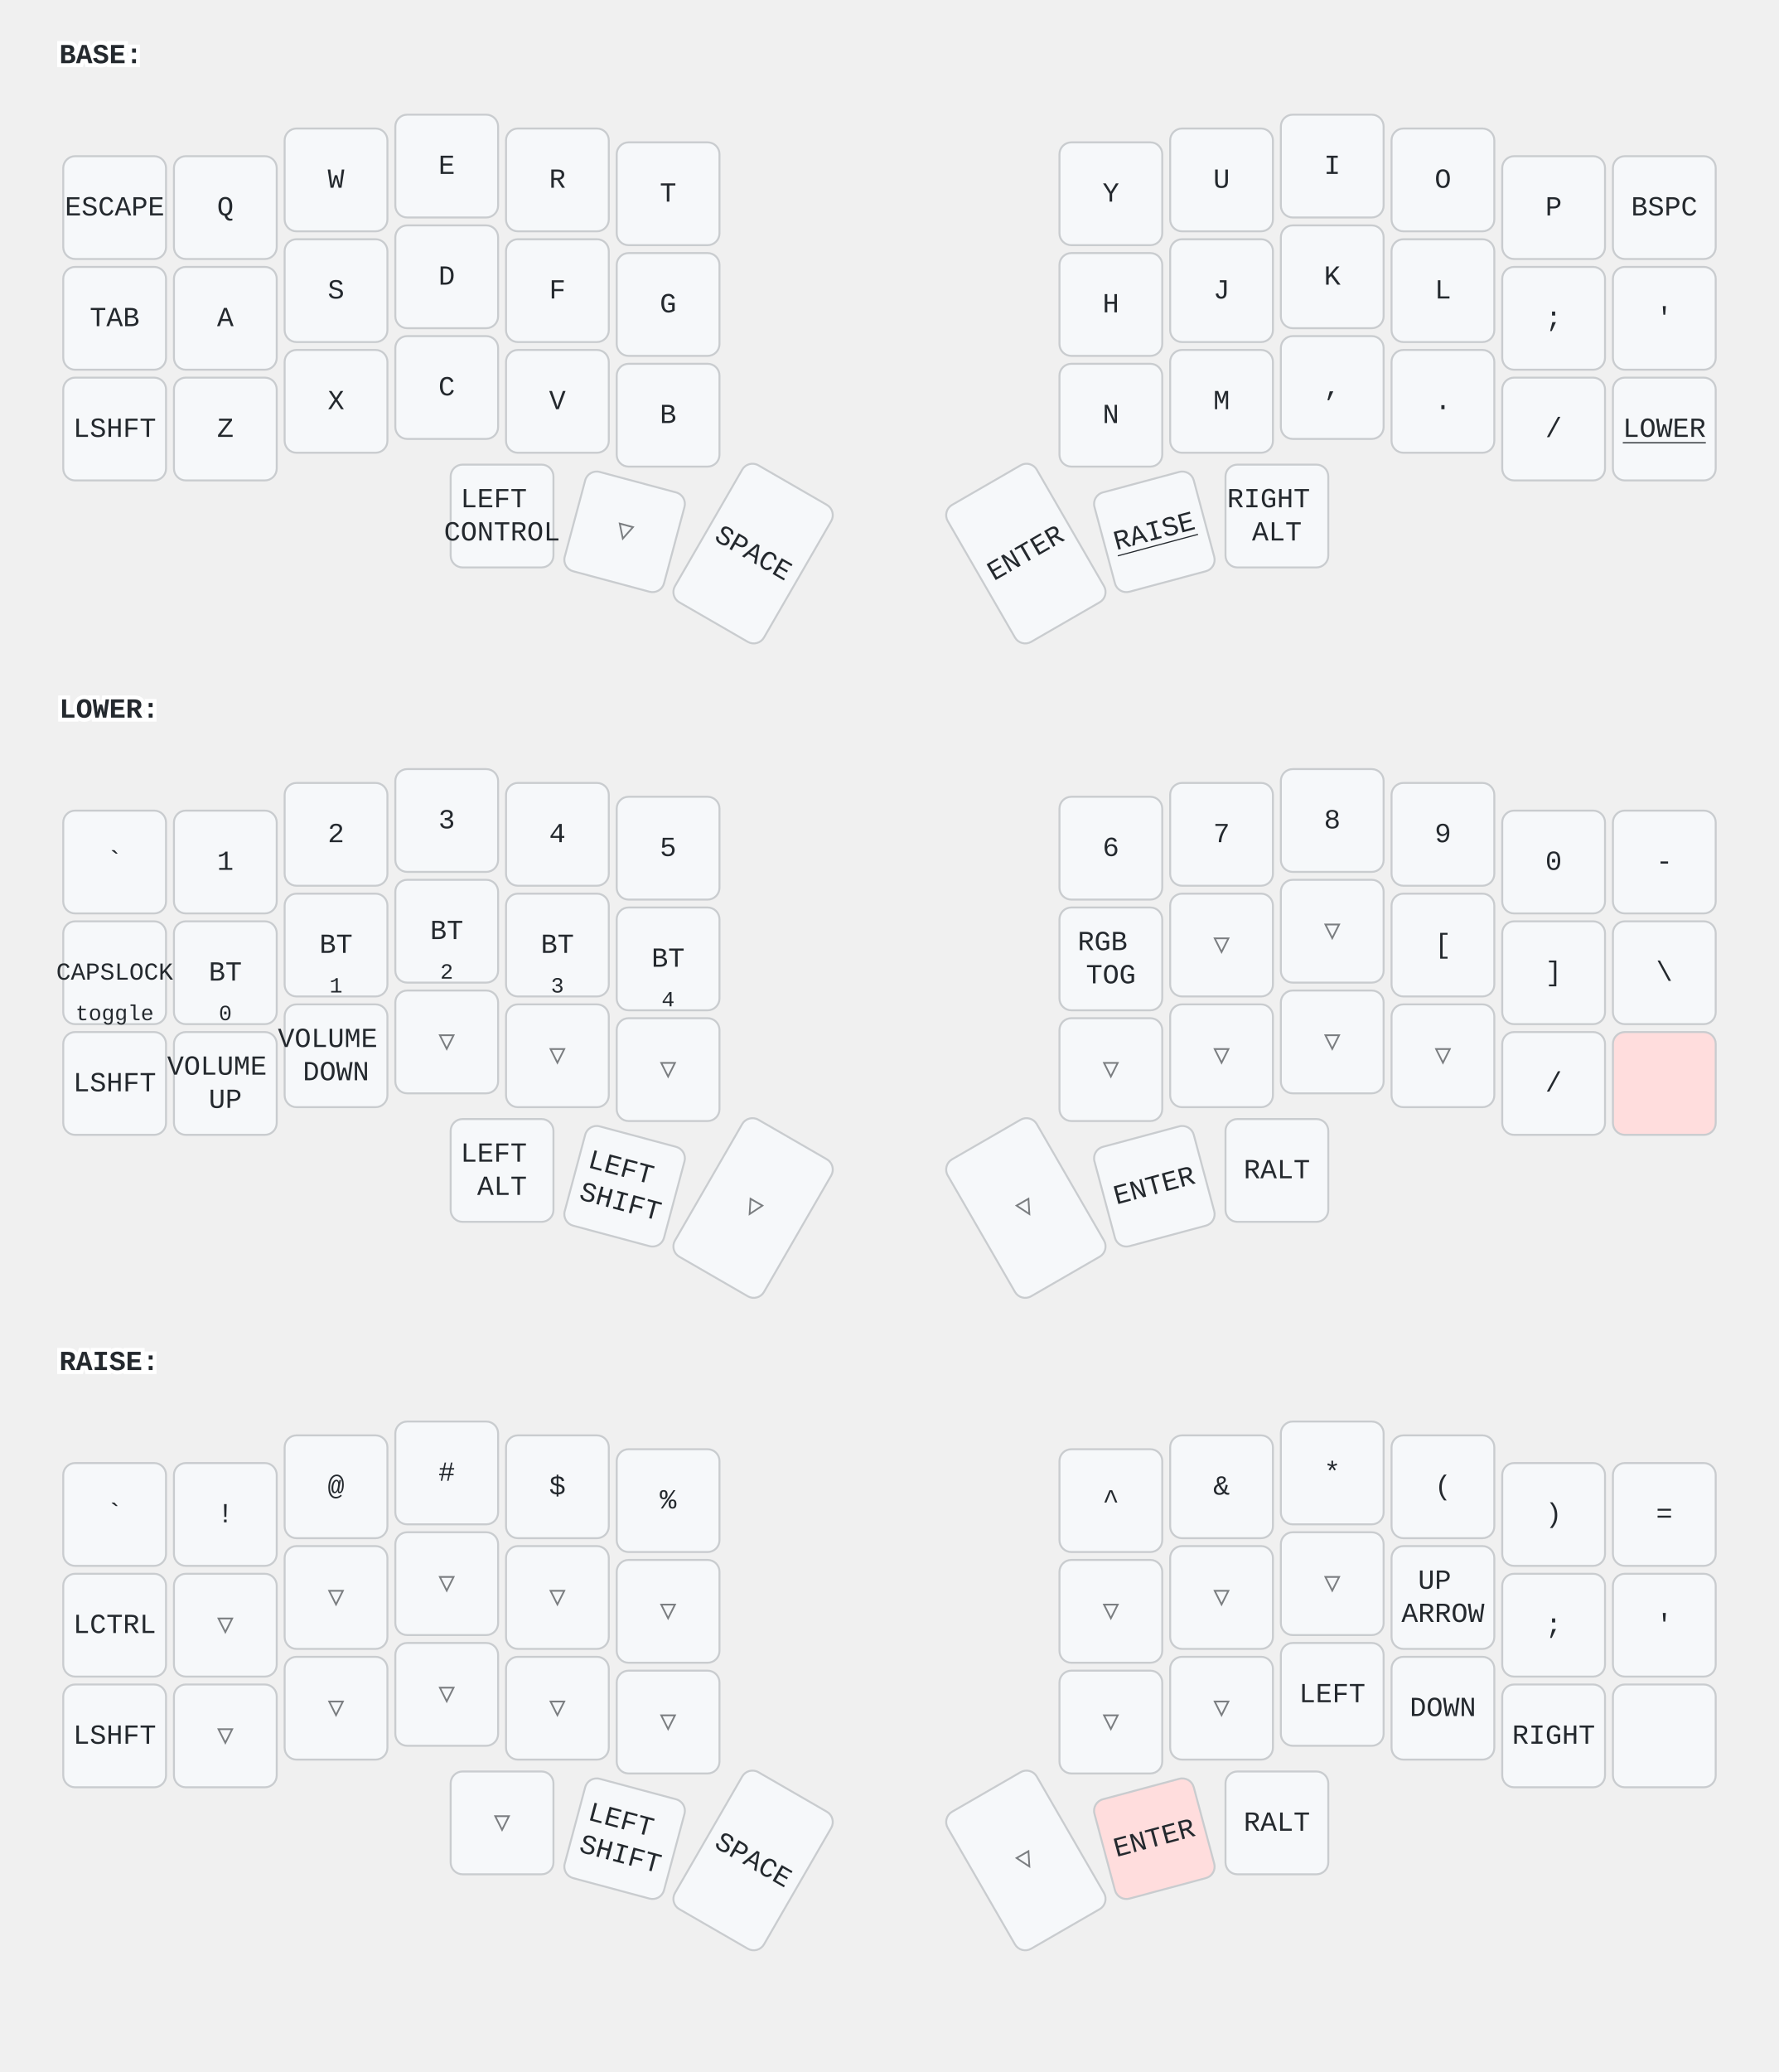
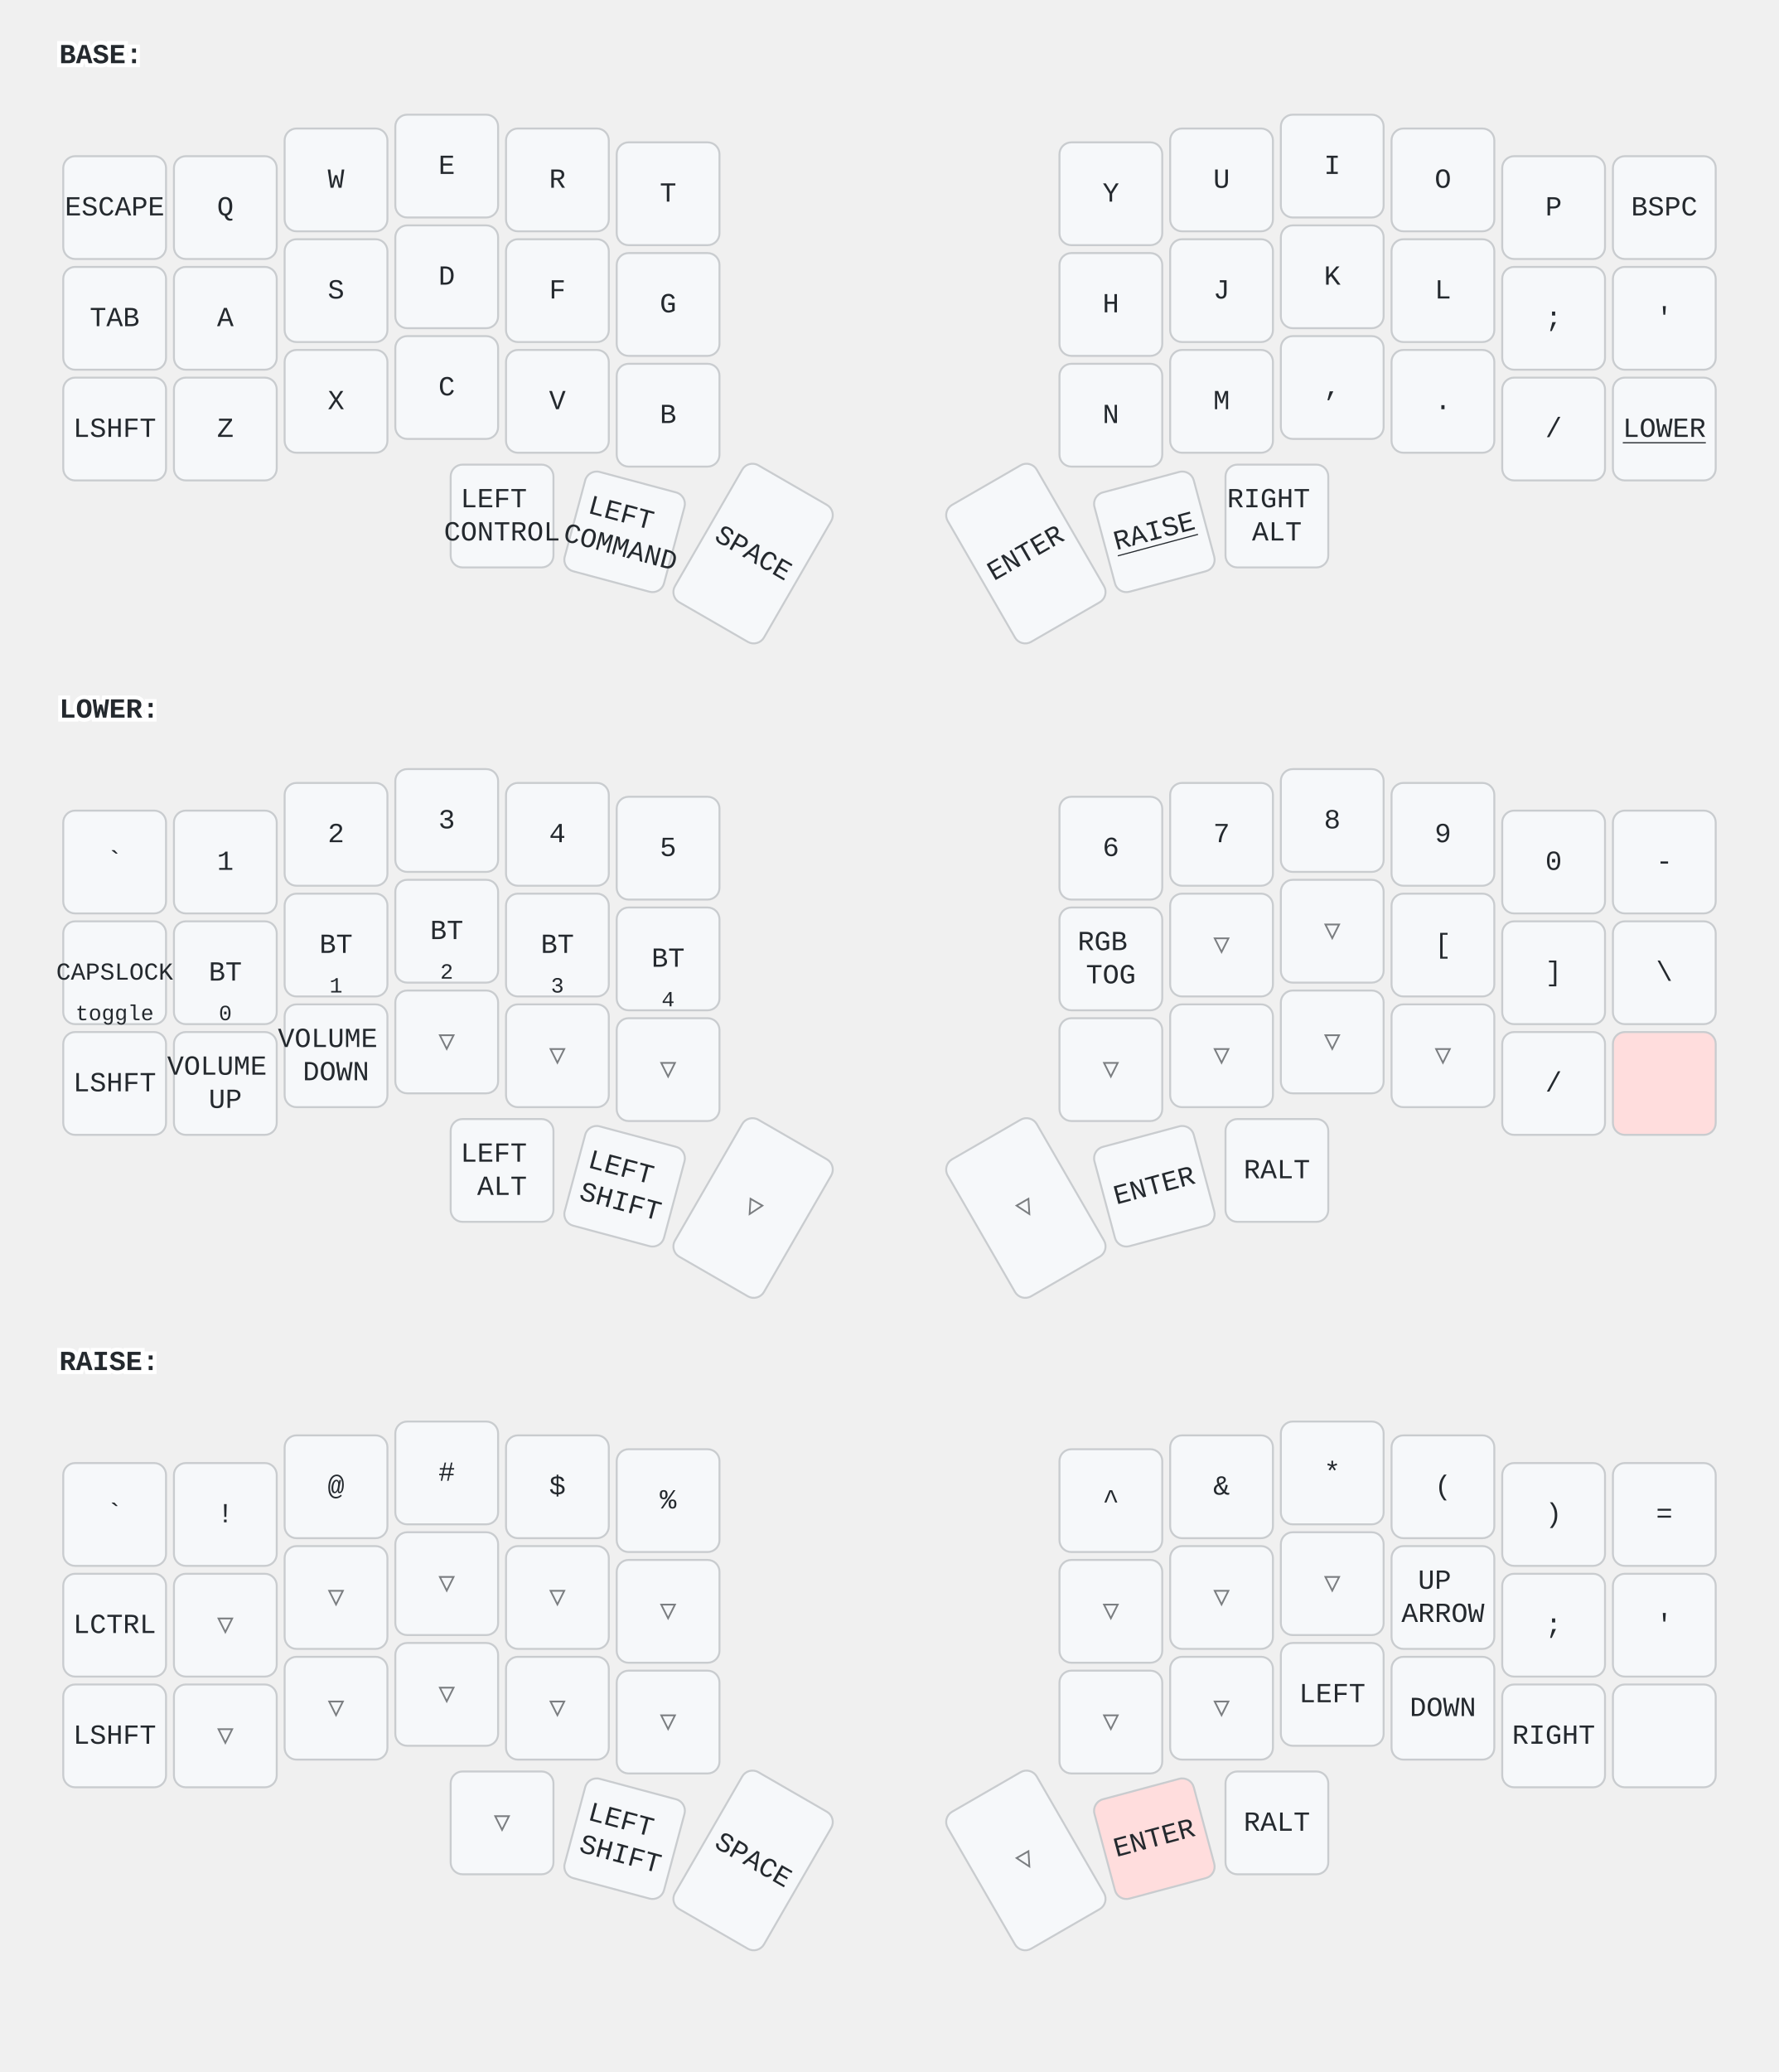
<svg xmlns="http://www.w3.org/2000/svg" width="900" height="1048" viewBox="0 0 900 1048" class="keymap">
  <style>/* inherit to force styles through use tags */
svg path {
    fill: inherit;
}

/* font and background color specifications */
svg.keymap {
    font-family: SFMono-Regular,Consolas,Liberation Mono,Menlo,monospace;
    font-size: 14px;
    font-kerning: normal;
    text-rendering: optimizeLegibility;
    fill: #24292e;
}

/* default key styling */
rect.key {
    fill: #f6f8fa;
}

rect.key, rect.combo {
    stroke: #c9cccf;
    stroke-width: 1;
}

/* default key side styling, only used is draw_key_sides is set */
rect.side {
    filter: brightness(90%);
}

/* color accent for combo boxes */
rect.combo, rect.combo-separate {
    fill: #cdf;
}

/* color accent for held keys */
rect.held, rect.combo.held {
    fill: #fdd;
}

/* color accent for ghost (optional) keys */
rect.ghost, rect.combo.ghost {
    stroke-dasharray: 4, 4;
    stroke-width: 2;
}

text {
    text-anchor: middle;
    dominant-baseline: middle;
}

/* styling for layer labels */
text.label {
    font-weight: bold;
    text-anchor: start;
    stroke: white;
    stroke-width: 4;
    paint-order: stroke;
}

/* styling for optional footer */
text.footer {
    text-anchor: end;
    dominant-baseline: auto;
    stroke: white;
    stroke-width: 4;
    paint-order: stroke;
}

/* styling for combo tap, and key non-tap label text */
text.combo, text.hold, text.shifted, text.left, text.right {
    font-size: 11px;
}

text.hold {
    text-anchor: middle;
    dominant-baseline: auto;
}

text.shifted {
    text-anchor: middle;
    dominant-baseline: hanging;
}

text.left {
    text-anchor: start;
}

text.right {
    text-anchor: end;
}

text.layer-activator {
    text-decoration: underline;
}

/* styling for hold/shifted label text in combo box */
text.combo.hold, text.combo.shifted, text.combo.left, text.combo.right {
    font-size: 8px;
}

/* lighter symbol for transparent keys */
text.trans {
    fill: #7b7e81;
}

/* styling for combo dendrons */
path.combo {
    stroke-width: 1;
    stroke: gray;
    fill: none;
}

/* Start Tabler Icons Cleanup */
/* cannot use height/width with glyphs */
.icon-tabler &gt; path {
    fill: inherit;
    stroke: inherit;
    stroke-width: 2;
}
/* hide tabler's default box */
.icon-tabler &gt; path[stroke="none"][fill="none"] {
    visibility: hidden;
}
/* End Tabler Icons Cleanup */
</style>
  <g transform="translate(30, 0)" class="layer-BASE">
    <text x="0" y="28" class="label" id="BASE">BASE:</text>
    <g transform="translate(0, 56)">
      <g transform="translate(28, 49)" class="key keypos-0">
        <rect rx="6" ry="6" x="-26" y="-26" width="52" height="52" class="key" />
        <text x="0" y="0" class="key tap">ESCAPE</text>
      </g>
      <g transform="translate(84, 49)" class="key keypos-1">
        <rect rx="6" ry="6" x="-26" y="-26" width="52" height="52" class="key" />
        <text x="0" y="0" class="key tap">Q</text>
      </g>
      <g transform="translate(140, 35)" class="key keypos-2">
        <rect rx="6" ry="6" x="-26" y="-26" width="52" height="52" class="key" />
        <text x="0" y="0" class="key tap">W</text>
      </g>
      <g transform="translate(196, 28)" class="key keypos-3">
        <rect rx="6" ry="6" x="-26" y="-26" width="52" height="52" class="key" />
        <text x="0" y="0" class="key tap">E</text>
      </g>
      <g transform="translate(252, 35)" class="key keypos-4">
        <rect rx="6" ry="6" x="-26" y="-26" width="52" height="52" class="key" />
        <text x="0" y="0" class="key tap">R</text>
      </g>
      <g transform="translate(308, 42)" class="key keypos-5">
        <rect rx="6" ry="6" x="-26" y="-26" width="52" height="52" class="key" />
        <text x="0" y="0" class="key tap">T</text>
      </g>
      <g transform="translate(532, 42)" class="key keypos-6">
        <rect rx="6" ry="6" x="-26" y="-26" width="52" height="52" class="key" />
        <text x="0" y="0" class="key tap">Y</text>
      </g>
      <g transform="translate(588, 35)" class="key keypos-7">
        <rect rx="6" ry="6" x="-26" y="-26" width="52" height="52" class="key" />
        <text x="0" y="0" class="key tap">U</text>
      </g>
      <g transform="translate(644, 28)" class="key keypos-8">
        <rect rx="6" ry="6" x="-26" y="-26" width="52" height="52" class="key" />
        <text x="0" y="0" class="key tap">I</text>
      </g>
      <g transform="translate(700, 35)" class="key keypos-9">
        <rect rx="6" ry="6" x="-26" y="-26" width="52" height="52" class="key" />
        <text x="0" y="0" class="key tap">O</text>
      </g>
      <g transform="translate(756, 49)" class="key keypos-10">
        <rect rx="6" ry="6" x="-26" y="-26" width="52" height="52" class="key" />
        <text x="0" y="0" class="key tap">P</text>
      </g>
      <g transform="translate(812, 49)" class="key keypos-11">
        <rect rx="6" ry="6" x="-26" y="-26" width="52" height="52" class="key" />
        <text x="0" y="0" class="key tap">BSPC</text>
      </g>
      <g transform="translate(28, 105)" class="key keypos-12">
        <rect rx="6" ry="6" x="-26" y="-26" width="52" height="52" class="key" />
        <text x="0" y="0" class="key tap">TAB</text>
      </g>
      <g transform="translate(84, 105)" class="key keypos-13">
        <rect rx="6" ry="6" x="-26" y="-26" width="52" height="52" class="key" />
        <text x="0" y="0" class="key tap">A</text>
      </g>
      <g transform="translate(140, 91)" class="key keypos-14">
        <rect rx="6" ry="6" x="-26" y="-26" width="52" height="52" class="key" />
        <text x="0" y="0" class="key tap">S</text>
      </g>
      <g transform="translate(196, 84)" class="key keypos-15">
        <rect rx="6" ry="6" x="-26" y="-26" width="52" height="52" class="key" />
        <text x="0" y="0" class="key tap">D</text>
      </g>
      <g transform="translate(252, 91)" class="key keypos-16">
        <rect rx="6" ry="6" x="-26" y="-26" width="52" height="52" class="key" />
        <text x="0" y="0" class="key tap">F</text>
      </g>
      <g transform="translate(308, 98)" class="key keypos-17">
        <rect rx="6" ry="6" x="-26" y="-26" width="52" height="52" class="key" />
        <text x="0" y="0" class="key tap">G</text>
      </g>
      <g transform="translate(532, 98)" class="key keypos-18">
        <rect rx="6" ry="6" x="-26" y="-26" width="52" height="52" class="key" />
        <text x="0" y="0" class="key tap">H</text>
      </g>
      <g transform="translate(588, 91)" class="key keypos-19">
        <rect rx="6" ry="6" x="-26" y="-26" width="52" height="52" class="key" />
        <text x="0" y="0" class="key tap">J</text>
      </g>
      <g transform="translate(644, 84)" class="key keypos-20">
        <rect rx="6" ry="6" x="-26" y="-26" width="52" height="52" class="key" />
        <text x="0" y="0" class="key tap">K</text>
      </g>
      <g transform="translate(700, 91)" class="key keypos-21">
        <rect rx="6" ry="6" x="-26" y="-26" width="52" height="52" class="key" />
        <text x="0" y="0" class="key tap">L</text>
      </g>
      <g transform="translate(756, 105)" class="key keypos-22">
        <rect rx="6" ry="6" x="-26" y="-26" width="52" height="52" class="key" />
        <text x="0" y="0" class="key tap">;</text>
      </g>
      <g transform="translate(812, 105)" class="key keypos-23">
        <rect rx="6" ry="6" x="-26" y="-26" width="52" height="52" class="key" />
        <text x="0" y="0" class="key tap">'</text>
      </g>
      <g transform="translate(28, 161)" class="key keypos-24">
        <rect rx="6" ry="6" x="-26" y="-26" width="52" height="52" class="key" />
        <text x="0" y="0" class="key tap">LSHFT</text>
      </g>
      <g transform="translate(84, 161)" class="key keypos-25">
        <rect rx="6" ry="6" x="-26" y="-26" width="52" height="52" class="key" />
        <text x="0" y="0" class="key tap">Z</text>
      </g>
      <g transform="translate(140, 147)" class="key keypos-26">
        <rect rx="6" ry="6" x="-26" y="-26" width="52" height="52" class="key" />
        <text x="0" y="0" class="key tap">X</text>
      </g>
      <g transform="translate(196, 140)" class="key keypos-27">
        <rect rx="6" ry="6" x="-26" y="-26" width="52" height="52" class="key" />
        <text x="0" y="0" class="key tap">C</text>
      </g>
      <g transform="translate(252, 147)" class="key keypos-28">
        <rect rx="6" ry="6" x="-26" y="-26" width="52" height="52" class="key" />
        <text x="0" y="0" class="key tap">V</text>
      </g>
      <g transform="translate(308, 154)" class="key keypos-29">
        <rect rx="6" ry="6" x="-26" y="-26" width="52" height="52" class="key" />
        <text x="0" y="0" class="key tap">B</text>
      </g>
      <g transform="translate(532, 154)" class="key keypos-30">
        <rect rx="6" ry="6" x="-26" y="-26" width="52" height="52" class="key" />
        <text x="0" y="0" class="key tap">N</text>
      </g>
      <g transform="translate(588, 147)" class="key keypos-31">
        <rect rx="6" ry="6" x="-26" y="-26" width="52" height="52" class="key" />
        <text x="0" y="0" class="key tap">M</text>
      </g>
      <g transform="translate(644, 140)" class="key keypos-32">
        <rect rx="6" ry="6" x="-26" y="-26" width="52" height="52" class="key" />
        <text x="0" y="0" class="key tap">,</text>
      </g>
      <g transform="translate(700, 147)" class="key keypos-33">
        <rect rx="6" ry="6" x="-26" y="-26" width="52" height="52" class="key" />
        <text x="0" y="0" class="key tap">.</text>
      </g>
      <g transform="translate(756, 161)" class="key keypos-34">
        <rect rx="6" ry="6" x="-26" y="-26" width="52" height="52" class="key" />
        <text x="0" y="0" class="key tap">/</text>
      </g>
      <g transform="translate(812, 161)" class="key keypos-35">
        <rect rx="6" ry="6" x="-26" y="-26" width="52" height="52" class="key" />
        <a href="#LOWER">
          <text x="0" y="0" class="key tap layer-activator">LOWER</text>
        </a>
      </g>
      <g transform="translate(224, 205)" class="key keypos-36">
        <rect rx="6" ry="6" x="-26" y="-26" width="52" height="52" class="key" />
        <text x="0" y="0" class="key tap">
          <tspan x="0" dy="-0.6em">LEFT</tspan>
          <tspan x="0" dy="1.2em">CONTROL</tspan>
        </text>
      </g>
-       <g transform="translate(286, 213) rotate(15.0)" class="key trans keypos-37">
-         <rect rx="6" ry="6" x="-26" y="-26" width="52" height="52" class="key trans" />
-         <text x="0" y="0" class="key trans tap">▽</text>
+       <g transform="translate(286, 213) rotate(15.0)" class="key keypos-37">
+         <rect rx="6" ry="6" x="-26" y="-26" width="52" height="52" class="key" />
+         <text x="0" y="0" class="key tap">
+           <tspan x="0" dy="-0.6em">LEFT</tspan>
+           <tspan x="0" dy="1.2em">COMMAND</tspan>
+         </text>
      </g>
      <g transform="translate(351, 224) rotate(30.0)" class="key keypos-38">
        <rect rx="6" ry="6" x="-26" y="-40" width="52" height="80" class="key" />
        <text x="0" y="0" class="key tap">SPACE</text>
      </g>
      <g transform="translate(489, 224) rotate(-30.0)" class="key keypos-39">
        <rect rx="6" ry="6" x="-26" y="-40" width="52" height="80" class="key" />
        <text x="0" y="0" class="key tap">ENTER</text>
      </g>
      <g transform="translate(554, 213) rotate(-15.0)" class="key keypos-40">
        <rect rx="6" ry="6" x="-26" y="-26" width="52" height="52" class="key" />
        <a href="#RAISE">
          <text x="0" y="0" class="key tap layer-activator">RAISE</text>
        </a>
      </g>
      <g transform="translate(616, 205)" class="key keypos-41">
        <rect rx="6" ry="6" x="-26" y="-26" width="52" height="52" class="key" />
        <text x="0" y="0" class="key tap">
          <tspan x="0" dy="-0.6em">RIGHT</tspan>
          <tspan x="0" dy="1.2em">ALT</tspan>
        </text>
      </g>
    </g>
  </g>
  <g transform="translate(30, 331)" class="layer-LOWER">
    <text x="0" y="28" class="label" id="LOWER">LOWER:</text>
    <g transform="translate(0, 56)">
      <g transform="translate(28, 49)" class="key keypos-0">
        <rect rx="6" ry="6" x="-26" y="-26" width="52" height="52" class="key" />
        <text x="0" y="0" class="key tap">`</text>
      </g>
      <g transform="translate(84, 49)" class="key keypos-1">
        <rect rx="6" ry="6" x="-26" y="-26" width="52" height="52" class="key" />
        <text x="0" y="0" class="key tap">1</text>
      </g>
      <g transform="translate(140, 35)" class="key keypos-2">
        <rect rx="6" ry="6" x="-26" y="-26" width="52" height="52" class="key" />
        <text x="0" y="0" class="key tap">2</text>
      </g>
      <g transform="translate(196, 28)" class="key keypos-3">
        <rect rx="6" ry="6" x="-26" y="-26" width="52" height="52" class="key" />
        <text x="0" y="0" class="key tap">3</text>
      </g>
      <g transform="translate(252, 35)" class="key keypos-4">
        <rect rx="6" ry="6" x="-26" y="-26" width="52" height="52" class="key" />
        <text x="0" y="0" class="key tap">4</text>
      </g>
      <g transform="translate(308, 42)" class="key keypos-5">
        <rect rx="6" ry="6" x="-26" y="-26" width="52" height="52" class="key" />
        <text x="0" y="0" class="key tap">5</text>
      </g>
      <g transform="translate(532, 42)" class="key keypos-6">
        <rect rx="6" ry="6" x="-26" y="-26" width="52" height="52" class="key" />
        <text x="0" y="0" class="key tap">6</text>
      </g>
      <g transform="translate(588, 35)" class="key keypos-7">
        <rect rx="6" ry="6" x="-26" y="-26" width="52" height="52" class="key" />
        <text x="0" y="0" class="key tap">7</text>
      </g>
      <g transform="translate(644, 28)" class="key keypos-8">
        <rect rx="6" ry="6" x="-26" y="-26" width="52" height="52" class="key" />
        <text x="0" y="0" class="key tap">8</text>
      </g>
      <g transform="translate(700, 35)" class="key keypos-9">
        <rect rx="6" ry="6" x="-26" y="-26" width="52" height="52" class="key" />
        <text x="0" y="0" class="key tap">9</text>
      </g>
      <g transform="translate(756, 49)" class="key keypos-10">
        <rect rx="6" ry="6" x="-26" y="-26" width="52" height="52" class="key" />
        <text x="0" y="0" class="key tap">0</text>
      </g>
      <g transform="translate(812, 49)" class="key keypos-11">
        <rect rx="6" ry="6" x="-26" y="-26" width="52" height="52" class="key" />
        <text x="0" y="0" class="key tap">-</text>
      </g>
      <g transform="translate(28, 105)" class="key keypos-12">
        <rect rx="6" ry="6" x="-26" y="-26" width="52" height="52" class="key" />
        <text x="0" y="0" class="key tap">
          <tspan style="font-size: 88%">CAPSLOCK</tspan>
        </text>
        <text x="0" y="24" class="key hold">toggle</text>
      </g>
      <g transform="translate(84, 105)" class="key keypos-13">
        <rect rx="6" ry="6" x="-26" y="-26" width="52" height="52" class="key" />
        <text x="0" y="0" class="key tap">BT</text>
        <text x="0" y="24" class="key hold">0</text>
      </g>
      <g transform="translate(140, 91)" class="key keypos-14">
        <rect rx="6" ry="6" x="-26" y="-26" width="52" height="52" class="key" />
        <text x="0" y="0" class="key tap">BT</text>
        <text x="0" y="24" class="key hold">1</text>
      </g>
      <g transform="translate(196, 84)" class="key keypos-15">
        <rect rx="6" ry="6" x="-26" y="-26" width="52" height="52" class="key" />
        <text x="0" y="0" class="key tap">BT</text>
        <text x="0" y="24" class="key hold">2</text>
      </g>
      <g transform="translate(252, 91)" class="key keypos-16">
        <rect rx="6" ry="6" x="-26" y="-26" width="52" height="52" class="key" />
        <text x="0" y="0" class="key tap">BT</text>
        <text x="0" y="24" class="key hold">3</text>
      </g>
      <g transform="translate(308, 98)" class="key keypos-17">
        <rect rx="6" ry="6" x="-26" y="-26" width="52" height="52" class="key" />
        <text x="0" y="0" class="key tap">BT</text>
        <text x="0" y="24" class="key hold">4</text>
      </g>
      <g transform="translate(532, 98)" class="key keypos-18">
        <rect rx="6" ry="6" x="-26" y="-26" width="52" height="52" class="key" />
        <text x="0" y="0" class="key tap">
          <tspan x="0" dy="-0.6em">RGB</tspan>
          <tspan x="0" dy="1.2em">TOG</tspan>
        </text>
      </g>
      <g transform="translate(588, 91)" class="key trans keypos-19">
        <rect rx="6" ry="6" x="-26" y="-26" width="52" height="52" class="key trans" />
        <text x="0" y="0" class="key trans tap">▽</text>
      </g>
      <g transform="translate(644, 84)" class="key trans keypos-20">
        <rect rx="6" ry="6" x="-26" y="-26" width="52" height="52" class="key trans" />
        <text x="0" y="0" class="key trans tap">▽</text>
      </g>
      <g transform="translate(700, 91)" class="key keypos-21">
        <rect rx="6" ry="6" x="-26" y="-26" width="52" height="52" class="key" />
        <text x="0" y="0" class="key tap">[</text>
      </g>
      <g transform="translate(756, 105)" class="key keypos-22">
        <rect rx="6" ry="6" x="-26" y="-26" width="52" height="52" class="key" />
        <text x="0" y="0" class="key tap">]</text>
      </g>
      <g transform="translate(812, 105)" class="key keypos-23">
        <rect rx="6" ry="6" x="-26" y="-26" width="52" height="52" class="key" />
        <text x="0" y="0" class="key tap">\</text>
      </g>
      <g transform="translate(28, 161)" class="key keypos-24">
        <rect rx="6" ry="6" x="-26" y="-26" width="52" height="52" class="key" />
        <text x="0" y="0" class="key tap">LSHFT</text>
      </g>
      <g transform="translate(84, 161)" class="key keypos-25">
        <rect rx="6" ry="6" x="-26" y="-26" width="52" height="52" class="key" />
        <text x="0" y="0" class="key tap">
          <tspan x="0" dy="-0.6em">VOLUME</tspan>
          <tspan x="0" dy="1.2em">UP</tspan>
        </text>
      </g>
      <g transform="translate(140, 147)" class="key keypos-26">
        <rect rx="6" ry="6" x="-26" y="-26" width="52" height="52" class="key" />
        <text x="0" y="0" class="key tap">
          <tspan x="0" dy="-0.6em">VOLUME</tspan>
          <tspan x="0" dy="1.2em">DOWN</tspan>
        </text>
      </g>
      <g transform="translate(196, 140)" class="key trans keypos-27">
        <rect rx="6" ry="6" x="-26" y="-26" width="52" height="52" class="key trans" />
        <text x="0" y="0" class="key trans tap">▽</text>
      </g>
      <g transform="translate(252, 147)" class="key trans keypos-28">
        <rect rx="6" ry="6" x="-26" y="-26" width="52" height="52" class="key trans" />
        <text x="0" y="0" class="key trans tap">▽</text>
      </g>
      <g transform="translate(308, 154)" class="key trans keypos-29">
        <rect rx="6" ry="6" x="-26" y="-26" width="52" height="52" class="key trans" />
        <text x="0" y="0" class="key trans tap">▽</text>
      </g>
      <g transform="translate(532, 154)" class="key trans keypos-30">
        <rect rx="6" ry="6" x="-26" y="-26" width="52" height="52" class="key trans" />
        <text x="0" y="0" class="key trans tap">▽</text>
      </g>
      <g transform="translate(588, 147)" class="key trans keypos-31">
        <rect rx="6" ry="6" x="-26" y="-26" width="52" height="52" class="key trans" />
        <text x="0" y="0" class="key trans tap">▽</text>
      </g>
      <g transform="translate(644, 140)" class="key trans keypos-32">
        <rect rx="6" ry="6" x="-26" y="-26" width="52" height="52" class="key trans" />
        <text x="0" y="0" class="key trans tap">▽</text>
      </g>
      <g transform="translate(700, 147)" class="key trans keypos-33">
        <rect rx="6" ry="6" x="-26" y="-26" width="52" height="52" class="key trans" />
        <text x="0" y="0" class="key trans tap">▽</text>
      </g>
      <g transform="translate(756, 161)" class="key keypos-34">
        <rect rx="6" ry="6" x="-26" y="-26" width="52" height="52" class="key" />
        <text x="0" y="0" class="key tap">/</text>
      </g>
      <g transform="translate(812, 161)" class="key held keypos-35">
        <rect rx="6" ry="6" x="-26" y="-26" width="52" height="52" class="key held" />
      </g>
      <g transform="translate(224, 205)" class="key keypos-36">
        <rect rx="6" ry="6" x="-26" y="-26" width="52" height="52" class="key" />
        <text x="0" y="0" class="key tap">
          <tspan x="0" dy="-0.6em">LEFT</tspan>
          <tspan x="0" dy="1.2em">ALT</tspan>
        </text>
      </g>
      <g transform="translate(286, 213) rotate(15.0)" class="key keypos-37">
        <rect rx="6" ry="6" x="-26" y="-26" width="52" height="52" class="key" />
        <text x="0" y="0" class="key tap">
          <tspan x="0" dy="-0.6em">LEFT</tspan>
          <tspan x="0" dy="1.2em">SHIFT</tspan>
        </text>
      </g>
      <g transform="translate(351, 224) rotate(30.0)" class="key trans keypos-38">
        <rect rx="6" ry="6" x="-26" y="-40" width="52" height="80" class="key trans" />
        <text x="0" y="0" class="key trans tap">▽</text>
      </g>
      <g transform="translate(489, 224) rotate(-30.0)" class="key trans keypos-39">
        <rect rx="6" ry="6" x="-26" y="-40" width="52" height="80" class="key trans" />
        <text x="0" y="0" class="key trans tap">▽</text>
      </g>
      <g transform="translate(554, 213) rotate(-15.0)" class="key keypos-40">
        <rect rx="6" ry="6" x="-26" y="-26" width="52" height="52" class="key" />
        <text x="0" y="0" class="key tap">ENTER</text>
      </g>
      <g transform="translate(616, 205)" class="key keypos-41">
        <rect rx="6" ry="6" x="-26" y="-26" width="52" height="52" class="key" />
        <text x="0" y="0" class="key tap">RALT</text>
      </g>
    </g>
  </g>
  <g transform="translate(30, 661)" class="layer-RAISE">
    <text x="0" y="28" class="label" id="RAISE">RAISE:</text>
    <g transform="translate(0, 56)">
      <g transform="translate(28, 49)" class="key keypos-0">
        <rect rx="6" ry="6" x="-26" y="-26" width="52" height="52" class="key" />
        <text x="0" y="0" class="key tap">`</text>
      </g>
      <g transform="translate(84, 49)" class="key keypos-1">
        <rect rx="6" ry="6" x="-26" y="-26" width="52" height="52" class="key" />
        <text x="0" y="0" class="key tap">!</text>
      </g>
      <g transform="translate(140, 35)" class="key keypos-2">
        <rect rx="6" ry="6" x="-26" y="-26" width="52" height="52" class="key" />
        <text x="0" y="0" class="key tap">@</text>
      </g>
      <g transform="translate(196, 28)" class="key keypos-3">
        <rect rx="6" ry="6" x="-26" y="-26" width="52" height="52" class="key" />
        <text x="0" y="0" class="key tap">#</text>
      </g>
      <g transform="translate(252, 35)" class="key keypos-4">
        <rect rx="6" ry="6" x="-26" y="-26" width="52" height="52" class="key" />
        <text x="0" y="0" class="key tap">$</text>
      </g>
      <g transform="translate(308, 42)" class="key keypos-5">
        <rect rx="6" ry="6" x="-26" y="-26" width="52" height="52" class="key" />
        <text x="0" y="0" class="key tap">%</text>
      </g>
      <g transform="translate(532, 42)" class="key keypos-6">
        <rect rx="6" ry="6" x="-26" y="-26" width="52" height="52" class="key" />
        <text x="0" y="0" class="key tap">^</text>
      </g>
      <g transform="translate(588, 35)" class="key keypos-7">
        <rect rx="6" ry="6" x="-26" y="-26" width="52" height="52" class="key" />
        <text x="0" y="0" class="key tap">&amp;</text>
      </g>
      <g transform="translate(644, 28)" class="key keypos-8">
        <rect rx="6" ry="6" x="-26" y="-26" width="52" height="52" class="key" />
        <text x="0" y="0" class="key tap">*</text>
      </g>
      <g transform="translate(700, 35)" class="key keypos-9">
        <rect rx="6" ry="6" x="-26" y="-26" width="52" height="52" class="key" />
        <text x="0" y="0" class="key tap">(</text>
      </g>
      <g transform="translate(756, 49)" class="key keypos-10">
        <rect rx="6" ry="6" x="-26" y="-26" width="52" height="52" class="key" />
        <text x="0" y="0" class="key tap">)</text>
      </g>
      <g transform="translate(812, 49)" class="key keypos-11">
        <rect rx="6" ry="6" x="-26" y="-26" width="52" height="52" class="key" />
        <text x="0" y="0" class="key tap">=</text>
      </g>
      <g transform="translate(28, 105)" class="key keypos-12">
        <rect rx="6" ry="6" x="-26" y="-26" width="52" height="52" class="key" />
        <text x="0" y="0" class="key tap">LCTRL</text>
      </g>
      <g transform="translate(84, 105)" class="key trans keypos-13">
        <rect rx="6" ry="6" x="-26" y="-26" width="52" height="52" class="key trans" />
        <text x="0" y="0" class="key trans tap">▽</text>
      </g>
      <g transform="translate(140, 91)" class="key trans keypos-14">
        <rect rx="6" ry="6" x="-26" y="-26" width="52" height="52" class="key trans" />
        <text x="0" y="0" class="key trans tap">▽</text>
      </g>
      <g transform="translate(196, 84)" class="key trans keypos-15">
        <rect rx="6" ry="6" x="-26" y="-26" width="52" height="52" class="key trans" />
        <text x="0" y="0" class="key trans tap">▽</text>
      </g>
      <g transform="translate(252, 91)" class="key trans keypos-16">
        <rect rx="6" ry="6" x="-26" y="-26" width="52" height="52" class="key trans" />
        <text x="0" y="0" class="key trans tap">▽</text>
      </g>
      <g transform="translate(308, 98)" class="key trans keypos-17">
        <rect rx="6" ry="6" x="-26" y="-26" width="52" height="52" class="key trans" />
        <text x="0" y="0" class="key trans tap">▽</text>
      </g>
      <g transform="translate(532, 98)" class="key trans keypos-18">
        <rect rx="6" ry="6" x="-26" y="-26" width="52" height="52" class="key trans" />
        <text x="0" y="0" class="key trans tap">▽</text>
      </g>
      <g transform="translate(588, 91)" class="key trans keypos-19">
        <rect rx="6" ry="6" x="-26" y="-26" width="52" height="52" class="key trans" />
        <text x="0" y="0" class="key trans tap">▽</text>
      </g>
      <g transform="translate(644, 84)" class="key trans keypos-20">
        <rect rx="6" ry="6" x="-26" y="-26" width="52" height="52" class="key trans" />
        <text x="0" y="0" class="key trans tap">▽</text>
      </g>
      <g transform="translate(700, 91)" class="key keypos-21">
        <rect rx="6" ry="6" x="-26" y="-26" width="52" height="52" class="key" />
        <text x="0" y="0" class="key tap">
          <tspan x="0" dy="-0.6em">UP</tspan>
          <tspan x="0" dy="1.2em">ARROW</tspan>
        </text>
      </g>
      <g transform="translate(756, 105)" class="key keypos-22">
        <rect rx="6" ry="6" x="-26" y="-26" width="52" height="52" class="key" />
        <text x="0" y="0" class="key tap">;</text>
      </g>
      <g transform="translate(812, 105)" class="key keypos-23">
        <rect rx="6" ry="6" x="-26" y="-26" width="52" height="52" class="key" />
        <text x="0" y="0" class="key tap">'</text>
      </g>
      <g transform="translate(28, 161)" class="key keypos-24">
        <rect rx="6" ry="6" x="-26" y="-26" width="52" height="52" class="key" />
        <text x="0" y="0" class="key tap">LSHFT</text>
      </g>
      <g transform="translate(84, 161)" class="key trans keypos-25">
        <rect rx="6" ry="6" x="-26" y="-26" width="52" height="52" class="key trans" />
        <text x="0" y="0" class="key trans tap">▽</text>
      </g>
      <g transform="translate(140, 147)" class="key trans keypos-26">
        <rect rx="6" ry="6" x="-26" y="-26" width="52" height="52" class="key trans" />
        <text x="0" y="0" class="key trans tap">▽</text>
      </g>
      <g transform="translate(196, 140)" class="key trans keypos-27">
        <rect rx="6" ry="6" x="-26" y="-26" width="52" height="52" class="key trans" />
        <text x="0" y="0" class="key trans tap">▽</text>
      </g>
      <g transform="translate(252, 147)" class="key trans keypos-28">
        <rect rx="6" ry="6" x="-26" y="-26" width="52" height="52" class="key trans" />
        <text x="0" y="0" class="key trans tap">▽</text>
      </g>
      <g transform="translate(308, 154)" class="key trans keypos-29">
        <rect rx="6" ry="6" x="-26" y="-26" width="52" height="52" class="key trans" />
        <text x="0" y="0" class="key trans tap">▽</text>
      </g>
      <g transform="translate(532, 154)" class="key trans keypos-30">
        <rect rx="6" ry="6" x="-26" y="-26" width="52" height="52" class="key trans" />
        <text x="0" y="0" class="key trans tap">▽</text>
      </g>
      <g transform="translate(588, 147)" class="key trans keypos-31">
        <rect rx="6" ry="6" x="-26" y="-26" width="52" height="52" class="key trans" />
        <text x="0" y="0" class="key trans tap">▽</text>
      </g>
      <g transform="translate(644, 140)" class="key keypos-32">
        <rect rx="6" ry="6" x="-26" y="-26" width="52" height="52" class="key" />
        <text x="0" y="0" class="key tap">LEFT</text>
      </g>
      <g transform="translate(700, 147)" class="key keypos-33">
        <rect rx="6" ry="6" x="-26" y="-26" width="52" height="52" class="key" />
        <text x="0" y="0" class="key tap">DOWN</text>
      </g>
      <g transform="translate(756, 161)" class="key keypos-34">
        <rect rx="6" ry="6" x="-26" y="-26" width="52" height="52" class="key" />
        <text x="0" y="0" class="key tap">RIGHT</text>
      </g>
      <g transform="translate(812, 161)" class="key keypos-35">
        <rect rx="6" ry="6" x="-26" y="-26" width="52" height="52" class="key" />
      </g>
      <g transform="translate(224, 205)" class="key trans keypos-36">
        <rect rx="6" ry="6" x="-26" y="-26" width="52" height="52" class="key trans" />
        <text x="0" y="0" class="key trans tap">▽</text>
      </g>
      <g transform="translate(286, 213) rotate(15.0)" class="key keypos-37">
        <rect rx="6" ry="6" x="-26" y="-26" width="52" height="52" class="key" />
        <text x="0" y="0" class="key tap">
          <tspan x="0" dy="-0.6em">LEFT</tspan>
          <tspan x="0" dy="1.2em">SHIFT</tspan>
        </text>
      </g>
      <g transform="translate(351, 224) rotate(30.0)" class="key keypos-38">
        <rect rx="6" ry="6" x="-26" y="-40" width="52" height="80" class="key" />
        <text x="0" y="0" class="key tap">SPACE</text>
      </g>
      <g transform="translate(489, 224) rotate(-30.0)" class="key trans keypos-39">
        <rect rx="6" ry="6" x="-26" y="-40" width="52" height="80" class="key trans" />
        <text x="0" y="0" class="key trans tap">▽</text>
      </g>
      <g transform="translate(554, 213) rotate(-15.0)" class="key held keypos-40">
        <rect rx="6" ry="6" x="-26" y="-26" width="52" height="52" class="key held" />
        <text x="0" y="0" class="key held tap">ENTER</text>
      </g>
      <g transform="translate(616, 205)" class="key keypos-41">
        <rect rx="6" ry="6" x="-26" y="-26" width="52" height="52" class="key" />
        <text x="0" y="0" class="key tap">RALT</text>
      </g>
    </g>
  </g>
</svg>
